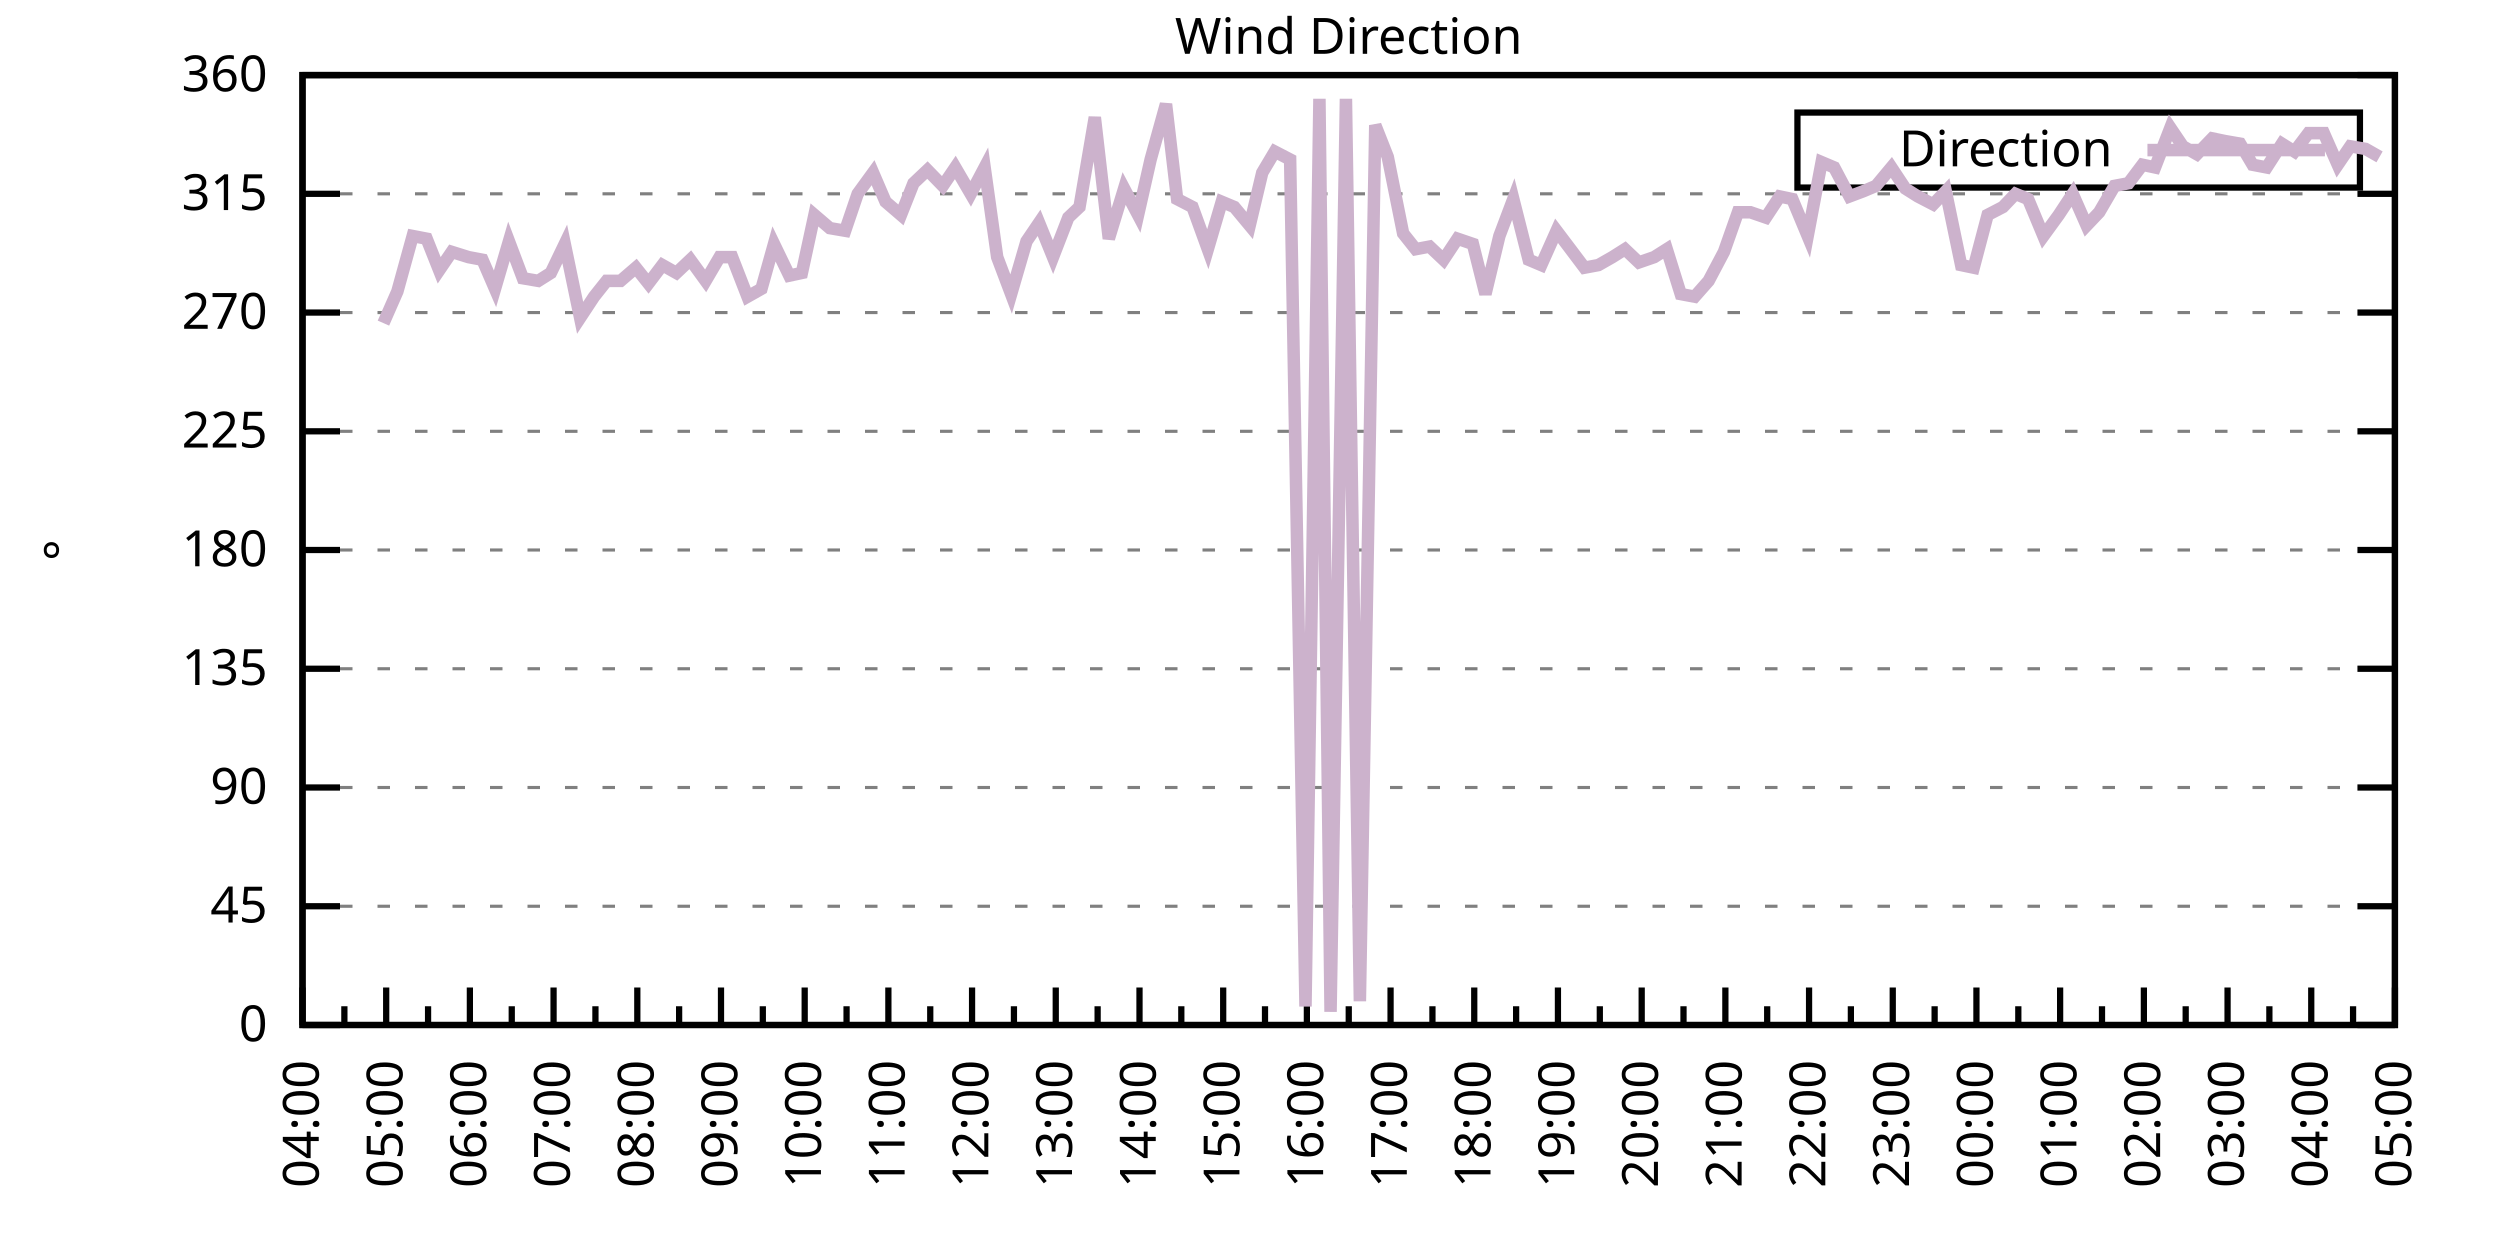
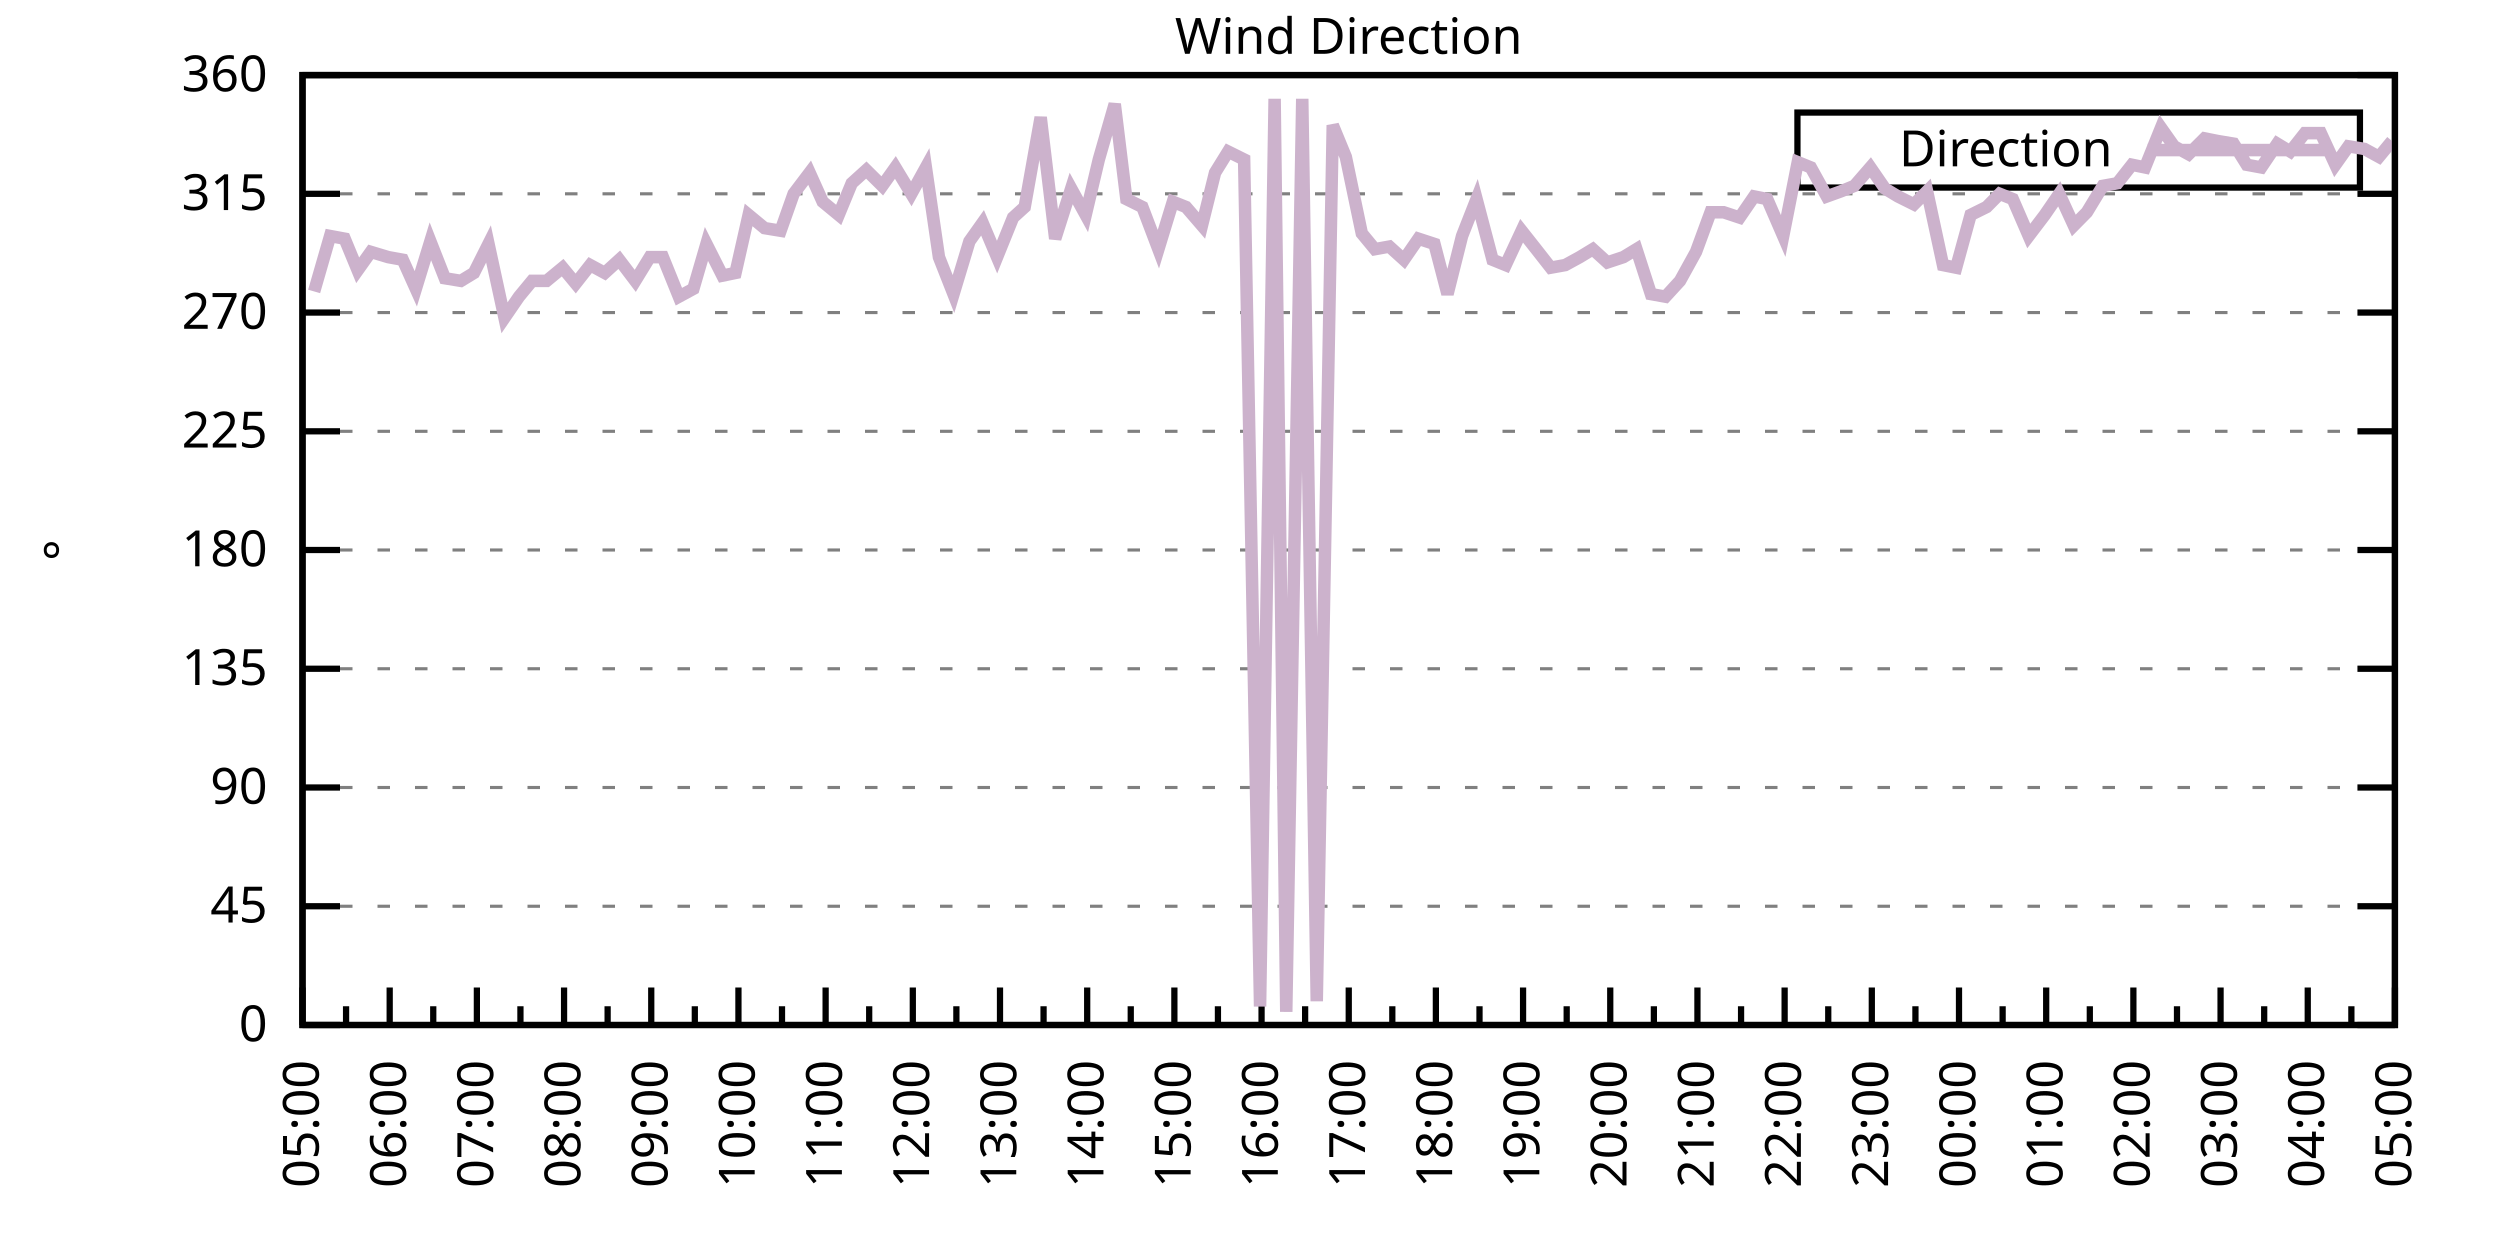
<svg xmlns="http://www.w3.org/2000/svg" xmlns:xlink="http://www.w3.org/1999/xlink" width="400" height="200" viewBox="0 0 400 200">
  <g id="gnuplot_canvas">
    <rect x="0" y="0" width="400" height="200" fill="none" />
    <defs>
      <circle id="gpDot" r="0.5" stroke-width="0.5" stroke="currentColor" />
      <path id="gpPt0" stroke-width="0.333" stroke="currentColor" d="M-1,0 h2 M0,-1 v2" />
      <path id="gpPt1" stroke-width="0.333" stroke="currentColor" d="M-1,-1 L1,1 M1,-1 L-1,1" />
      <path id="gpPt2" stroke-width="0.333" stroke="currentColor" d="M-1,0 L1,0 M0,-1 L0,1 M-1,-1 L1,1 M-1,1 L1,-1" />
      <rect id="gpPt3" stroke-width="0.333" stroke="currentColor" x="-1" y="-1" width="2" height="2" />
      <rect id="gpPt4" stroke-width="0.333" stroke="currentColor" fill="currentColor" x="-1" y="-1" width="2" height="2" />
      <circle id="gpPt5" stroke-width="0.333" stroke="currentColor" cx="0" cy="0" r="1" />
      <use xlink:href="#gpPt5" id="gpPt6" fill="currentColor" stroke="none" />
      <path id="gpPt7" stroke-width="0.333" stroke="currentColor" d="M0,-1.33 L-1.33,0.67 L1.33,0.67 z" />
      <use xlink:href="#gpPt7" id="gpPt8" fill="currentColor" stroke="none" />
      <use xlink:href="#gpPt7" id="gpPt9" stroke="currentColor" transform="rotate(180)" />
      <use xlink:href="#gpPt9" id="gpPt10" fill="currentColor" stroke="none" />
      <use xlink:href="#gpPt3" id="gpPt11" stroke="currentColor" transform="rotate(45)" />
      <use xlink:href="#gpPt11" id="gpPt12" fill="currentColor" stroke="none" />
      <path id="gpPt13" stroke-width="0.333" stroke="currentColor" d="M0,1.330 L1.265,0.411 L0.782,-1.067 L-0.782,-1.076 L-1.265,0.411 z" />
      <use xlink:href="#gpPt13" id="gpPt14" fill="currentColor" stroke="none" />
      <filter id="textbox" filterUnits="objectBoundingBox" x="0" y="0" height="1" width="1">
        <feFlood flood-color="white" flood-opacity="1" result="bgnd" />
        <feComposite in="SourceGraphic" in2="bgnd" operator="atop" />
      </filter>
      <filter id="greybox" filterUnits="objectBoundingBox" x="0" y="0" height="1" width="1">
        <feFlood flood-color="lightgrey" flood-opacity="1" result="grey" />
        <feComposite in="SourceGraphic" in2="grey" operator="atop" />
      </filter>
    </defs>
    <g fill="none" color="white" stroke="currentColor" stroke-width="1.00" stroke-linecap="butt" stroke-linejoin="miter">
</g>
    <g fill="none" color="black" stroke="currentColor" stroke-width="1.00" stroke-linecap="butt" stroke-linejoin="miter">
      <g stroke="none" shape-rendering="crispEdges">
        <polygon fill="rgb(255, 255, 255)" points="48.40,164.00 383.18,164.00 383.18,12.02 48.40,12.02 " />
      </g>
    </g>
    <g fill="none" color="black" stroke="currentColor" stroke-width="1.00" stroke-linecap="butt" stroke-linejoin="miter">
</g>
    <g fill="none" color="black" stroke="black" stroke-width="0.50" stroke-linecap="butt" stroke-linejoin="miter">
</g>
    <g fill="none" color="gray" stroke="currentColor" stroke-width="0.50" stroke-linecap="butt" stroke-linejoin="miter">
      <path stroke="gray" stroke-dasharray="2,4" class="gridline" d="M48.40,164.00 L383.19,164.00  " />
    </g>
    <g fill="none" color="gray" stroke="gray" stroke-width="1.00" stroke-linecap="butt" stroke-linejoin="miter">
</g>
    <g fill="none" color="black" stroke="currentColor" stroke-width="1.00" stroke-linecap="butt" stroke-linejoin="miter">
      <path stroke="black" d="M48.40,164.00 L54.40,164.00 M383.19,164.00 L377.19,164.00  " />
      <g transform="translate(42.80,166.60)" stroke="none" fill="black" font-family="Sans" font-size="8.00" text-anchor="end">
        <text>
          <tspan font-family="Sans"> 0</tspan>
        </text>
      </g>
    </g>
    <g fill="none" color="black" stroke="currentColor" stroke-width="1.00" stroke-linecap="butt" stroke-linejoin="miter">
</g>
    <g fill="none" color="black" stroke="black" stroke-width="0.50" stroke-linecap="butt" stroke-linejoin="miter">
</g>
    <g fill="none" color="gray" stroke="currentColor" stroke-width="0.50" stroke-linecap="butt" stroke-linejoin="miter">
      <path stroke="gray" stroke-dasharray="2,4" class="gridline" d="M48.40,145.00 L383.19,145.00  " />
    </g>
    <g fill="none" color="gray" stroke="gray" stroke-width="1.00" stroke-linecap="butt" stroke-linejoin="miter">
</g>
    <g fill="none" color="black" stroke="currentColor" stroke-width="1.00" stroke-linecap="butt" stroke-linejoin="miter">
      <path stroke="black" d="M48.40,145.00 L54.40,145.00 M383.19,145.00 L377.19,145.00  " />
      <g transform="translate(42.80,147.60)" stroke="none" fill="black" font-family="Sans" font-size="8.00" text-anchor="end">
        <text>
          <tspan font-family="Sans"> 45</tspan>
        </text>
      </g>
    </g>
    <g fill="none" color="black" stroke="currentColor" stroke-width="1.00" stroke-linecap="butt" stroke-linejoin="miter">
</g>
    <g fill="none" color="black" stroke="black" stroke-width="0.50" stroke-linecap="butt" stroke-linejoin="miter">
</g>
    <g fill="none" color="gray" stroke="currentColor" stroke-width="0.50" stroke-linecap="butt" stroke-linejoin="miter">
      <path stroke="gray" stroke-dasharray="2,4" class="gridline" d="M48.40,126.00 L383.19,126.00  " />
    </g>
    <g fill="none" color="gray" stroke="gray" stroke-width="1.00" stroke-linecap="butt" stroke-linejoin="miter">
</g>
    <g fill="none" color="black" stroke="currentColor" stroke-width="1.00" stroke-linecap="butt" stroke-linejoin="miter">
      <path stroke="black" d="M48.40,126.00 L54.40,126.00 M383.19,126.00 L377.19,126.00  " />
      <g transform="translate(42.80,128.60)" stroke="none" fill="black" font-family="Sans" font-size="8.00" text-anchor="end">
        <text>
          <tspan font-family="Sans"> 90</tspan>
        </text>
      </g>
    </g>
    <g fill="none" color="black" stroke="currentColor" stroke-width="1.00" stroke-linecap="butt" stroke-linejoin="miter">
</g>
    <g fill="none" color="black" stroke="black" stroke-width="0.50" stroke-linecap="butt" stroke-linejoin="miter">
</g>
    <g fill="none" color="gray" stroke="currentColor" stroke-width="0.50" stroke-linecap="butt" stroke-linejoin="miter">
      <path stroke="gray" stroke-dasharray="2,4" class="gridline" d="M48.40,107.00 L383.19,107.00  " />
    </g>
    <g fill="none" color="gray" stroke="gray" stroke-width="1.00" stroke-linecap="butt" stroke-linejoin="miter">
</g>
    <g fill="none" color="black" stroke="currentColor" stroke-width="1.00" stroke-linecap="butt" stroke-linejoin="miter">
      <path stroke="black" d="M48.40,107.00 L54.40,107.00 M383.19,107.00 L377.19,107.00  " />
      <g transform="translate(42.80,109.60)" stroke="none" fill="black" font-family="Sans" font-size="8.00" text-anchor="end">
        <text>
          <tspan font-family="Sans"> 135</tspan>
        </text>
      </g>
    </g>
    <g fill="none" color="black" stroke="currentColor" stroke-width="1.00" stroke-linecap="butt" stroke-linejoin="miter">
</g>
    <g fill="none" color="black" stroke="black" stroke-width="0.50" stroke-linecap="butt" stroke-linejoin="miter">
</g>
    <g fill="none" color="gray" stroke="currentColor" stroke-width="0.50" stroke-linecap="butt" stroke-linejoin="miter">
      <path stroke="gray" stroke-dasharray="2,4" class="gridline" d="M48.40,88.00 L383.19,88.00  " />
    </g>
    <g fill="none" color="gray" stroke="gray" stroke-width="1.00" stroke-linecap="butt" stroke-linejoin="miter">
</g>
    <g fill="none" color="black" stroke="currentColor" stroke-width="1.00" stroke-linecap="butt" stroke-linejoin="miter">
      <path stroke="black" d="M48.40,88.00 L54.40,88.00 M383.19,88.00 L377.19,88.00  " />
      <g transform="translate(42.80,90.60)" stroke="none" fill="black" font-family="Sans" font-size="8.00" text-anchor="end">
        <text>
          <tspan font-family="Sans"> 180</tspan>
        </text>
      </g>
    </g>
    <g fill="none" color="black" stroke="currentColor" stroke-width="1.00" stroke-linecap="butt" stroke-linejoin="miter">
</g>
    <g fill="none" color="black" stroke="black" stroke-width="0.50" stroke-linecap="butt" stroke-linejoin="miter">
</g>
    <g fill="none" color="gray" stroke="currentColor" stroke-width="0.50" stroke-linecap="butt" stroke-linejoin="miter">
      <path stroke="gray" stroke-dasharray="2,4" class="gridline" d="M48.40,69.01 L383.19,69.01  " />
    </g>
    <g fill="none" color="gray" stroke="gray" stroke-width="1.00" stroke-linecap="butt" stroke-linejoin="miter">
</g>
    <g fill="none" color="black" stroke="currentColor" stroke-width="1.00" stroke-linecap="butt" stroke-linejoin="miter">
      <path stroke="black" d="M48.40,69.01 L54.40,69.01 M383.19,69.01 L377.19,69.01  " />
      <g transform="translate(42.80,71.61)" stroke="none" fill="black" font-family="Sans" font-size="8.00" text-anchor="end">
        <text>
          <tspan font-family="Sans"> 225</tspan>
        </text>
      </g>
    </g>
    <g fill="none" color="black" stroke="currentColor" stroke-width="1.00" stroke-linecap="butt" stroke-linejoin="miter">
</g>
    <g fill="none" color="black" stroke="black" stroke-width="0.50" stroke-linecap="butt" stroke-linejoin="miter">
</g>
    <g fill="none" color="gray" stroke="currentColor" stroke-width="0.50" stroke-linecap="butt" stroke-linejoin="miter">
      <path stroke="gray" stroke-dasharray="2,4" class="gridline" d="M48.40,50.01 L383.19,50.01  " />
    </g>
    <g fill="none" color="gray" stroke="gray" stroke-width="1.00" stroke-linecap="butt" stroke-linejoin="miter">
</g>
    <g fill="none" color="black" stroke="currentColor" stroke-width="1.00" stroke-linecap="butt" stroke-linejoin="miter">
      <path stroke="black" d="M48.40,50.01 L54.40,50.01 M383.19,50.01 L377.19,50.01  " />
      <g transform="translate(42.80,52.61)" stroke="none" fill="black" font-family="Sans" font-size="8.00" text-anchor="end">
        <text>
          <tspan font-family="Sans"> 270</tspan>
        </text>
      </g>
    </g>
    <g fill="none" color="black" stroke="currentColor" stroke-width="1.00" stroke-linecap="butt" stroke-linejoin="miter">
</g>
    <g fill="none" color="black" stroke="black" stroke-width="0.50" stroke-linecap="butt" stroke-linejoin="miter">
</g>
    <g fill="none" color="gray" stroke="currentColor" stroke-width="0.50" stroke-linecap="butt" stroke-linejoin="miter">
      <path stroke="gray" stroke-dasharray="2,4" class="gridline" d="M48.40,31.01 L383.19,31.01  " />
    </g>
    <g fill="none" color="gray" stroke="gray" stroke-width="1.00" stroke-linecap="butt" stroke-linejoin="miter">
</g>
    <g fill="none" color="black" stroke="currentColor" stroke-width="1.00" stroke-linecap="butt" stroke-linejoin="miter">
      <path stroke="black" d="M48.40,31.01 L54.40,31.01 M383.19,31.01 L377.19,31.01  " />
      <g transform="translate(42.80,33.61)" stroke="none" fill="black" font-family="Sans" font-size="8.00" text-anchor="end">
        <text>
          <tspan font-family="Sans"> 315</tspan>
        </text>
      </g>
    </g>
    <g fill="none" color="black" stroke="currentColor" stroke-width="1.00" stroke-linecap="butt" stroke-linejoin="miter">
</g>
    <g fill="none" color="black" stroke="black" stroke-width="0.50" stroke-linecap="butt" stroke-linejoin="miter">
</g>
    <g fill="none" color="gray" stroke="currentColor" stroke-width="0.50" stroke-linecap="butt" stroke-linejoin="miter">
      <path stroke="gray" stroke-dasharray="2,4" class="gridline" d="M48.40,12.01 L383.19,12.01  " />
    </g>
    <g fill="none" color="gray" stroke="gray" stroke-width="1.00" stroke-linecap="butt" stroke-linejoin="miter">
</g>
    <g fill="none" color="black" stroke="currentColor" stroke-width="1.00" stroke-linecap="butt" stroke-linejoin="miter">
      <path stroke="black" d="M48.40,12.01 L54.40,12.01 M383.19,12.01 L377.19,12.01  " />
      <g transform="translate(42.80,14.61)" stroke="none" fill="black" font-family="Sans" font-size="8.00" text-anchor="end">
        <text>
          <tspan font-family="Sans"> 360</tspan>
        </text>
      </g>
    </g>
    <g fill="none" color="black" stroke="currentColor" stroke-width="1.00" stroke-linecap="butt" stroke-linejoin="miter">
      <path stroke="black" d="M48.40,164.00 L48.40,158.00  " />
      <g transform="translate(51.00,169.60) rotate(270)" stroke="none" fill="black" font-family="Sans" font-size="8.00" text-anchor="end">
        <text>
+           <tspan font-family="Sans">05:00</tspan>
+         </text>
+       </g>
+     </g>
+     <g fill="none" color="black" stroke="currentColor" stroke-width="1.00" stroke-linecap="butt" stroke-linejoin="miter">
+       <path stroke="black" d="M55.37,164.00 L55.37,161.00 M62.35,164.00 L62.35,158.00  " />
+       <g transform="translate(64.95,169.60) rotate(270)" stroke="none" fill="black" font-family="Sans" font-size="8.00" text-anchor="end">
+         <text>
+           <tspan font-family="Sans">06:00</tspan>
+         </text>
+       </g>
+     </g>
+     <g fill="none" color="black" stroke="currentColor" stroke-width="1.00" stroke-linecap="butt" stroke-linejoin="miter">
+       <path stroke="black" d="M69.32,164.00 L69.32,161.00 M76.30,164.00 L76.30,158.00  " />
+       <g transform="translate(78.90,169.60) rotate(270)" stroke="none" fill="black" font-family="Sans" font-size="8.00" text-anchor="end">
+         <text>
+           <tspan font-family="Sans">07:00</tspan>
+         </text>
+       </g>
+     </g>
+     <g fill="none" color="black" stroke="currentColor" stroke-width="1.00" stroke-linecap="butt" stroke-linejoin="miter">
+       <path stroke="black" d="M83.27,164.00 L83.27,161.00 M90.25,164.00 L90.25,158.00  " />
+       <g transform="translate(92.85,169.60) rotate(270)" stroke="none" fill="black" font-family="Sans" font-size="8.00" text-anchor="end">
+         <text>
+           <tspan font-family="Sans">08:00</tspan>
+         </text>
+       </g>
+     </g>
+     <g fill="none" color="black" stroke="currentColor" stroke-width="1.00" stroke-linecap="butt" stroke-linejoin="miter">
+       <path stroke="black" d="M97.22,164.00 L97.22,161.00 M104.20,164.00 L104.20,158.00  " />
+       <g transform="translate(106.80,169.60) rotate(270)" stroke="none" fill="black" font-family="Sans" font-size="8.00" text-anchor="end">
+         <text>
+           <tspan font-family="Sans">09:00</tspan>
+         </text>
+       </g>
+     </g>
+     <g fill="none" color="black" stroke="currentColor" stroke-width="1.00" stroke-linecap="butt" stroke-linejoin="miter">
+       <path stroke="black" d="M111.17,164.00 L111.17,161.00 M118.15,164.00 L118.15,158.00  " />
+       <g transform="translate(120.75,169.60) rotate(270)" stroke="none" fill="black" font-family="Sans" font-size="8.00" text-anchor="end">
+         <text>
+           <tspan font-family="Sans">10:00</tspan>
+         </text>
+       </g>
+     </g>
+     <g fill="none" color="black" stroke="currentColor" stroke-width="1.00" stroke-linecap="butt" stroke-linejoin="miter">
+       <path stroke="black" d="M125.12,164.00 L125.12,161.00 M132.10,164.00 L132.10,158.00  " />
+       <g transform="translate(134.70,169.60) rotate(270)" stroke="none" fill="black" font-family="Sans" font-size="8.00" text-anchor="end">
+         <text>
+           <tspan font-family="Sans">11:00</tspan>
+         </text>
+       </g>
+     </g>
+     <g fill="none" color="black" stroke="currentColor" stroke-width="1.00" stroke-linecap="butt" stroke-linejoin="miter">
+       <path stroke="black" d="M139.07,164.00 L139.07,161.00 M146.05,164.00 L146.05,158.00  " />
+       <g transform="translate(148.65,169.60) rotate(270)" stroke="none" fill="black" font-family="Sans" font-size="8.00" text-anchor="end">
+         <text>
+           <tspan font-family="Sans">12:00</tspan>
+         </text>
+       </g>
+     </g>
+     <g fill="none" color="black" stroke="currentColor" stroke-width="1.00" stroke-linecap="butt" stroke-linejoin="miter">
+       <path stroke="black" d="M153.02,164.00 L153.02,161.00 M160.00,164.00 L160.00,158.00  " />
+       <g transform="translate(162.60,169.60) rotate(270)" stroke="none" fill="black" font-family="Sans" font-size="8.00" text-anchor="end">
+         <text>
+           <tspan font-family="Sans">13:00</tspan>
+         </text>
+       </g>
+     </g>
+     <g fill="none" color="black" stroke="currentColor" stroke-width="1.00" stroke-linecap="butt" stroke-linejoin="miter">
+       <path stroke="black" d="M166.97,164.00 L166.97,161.00 M173.95,164.00 L173.95,158.00  " />
+       <g transform="translate(176.55,169.60) rotate(270)" stroke="none" fill="black" font-family="Sans" font-size="8.00" text-anchor="end">
+         <text>
+           <tspan font-family="Sans">14:00</tspan>
+         </text>
+       </g>
+     </g>
+     <g fill="none" color="black" stroke="currentColor" stroke-width="1.00" stroke-linecap="butt" stroke-linejoin="miter">
+       <path stroke="black" d="M180.92,164.00 L180.92,161.00 M187.90,164.00 L187.90,158.00  " />
+       <g transform="translate(190.50,169.60) rotate(270)" stroke="none" fill="black" font-family="Sans" font-size="8.00" text-anchor="end">
+         <text>
+           <tspan font-family="Sans">15:00</tspan>
+         </text>
+       </g>
+     </g>
+     <g fill="none" color="black" stroke="currentColor" stroke-width="1.00" stroke-linecap="butt" stroke-linejoin="miter">
+       <path stroke="black" d="M194.87,164.00 L194.87,161.00 M201.85,164.00 L201.85,158.00  " />
+       <g transform="translate(204.45,169.60) rotate(270)" stroke="none" fill="black" font-family="Sans" font-size="8.00" text-anchor="end">
+         <text>
+           <tspan font-family="Sans">16:00</tspan>
+         </text>
+       </g>
+     </g>
+     <g fill="none" color="black" stroke="currentColor" stroke-width="1.00" stroke-linecap="butt" stroke-linejoin="miter">
+       <path stroke="black" d="M208.82,164.00 L208.82,161.00 M215.80,164.00 L215.80,158.00  " />
+       <g transform="translate(218.40,169.60) rotate(270)" stroke="none" fill="black" font-family="Sans" font-size="8.00" text-anchor="end">
+         <text>
+           <tspan font-family="Sans">17:00</tspan>
+         </text>
+       </g>
+     </g>
+     <g fill="none" color="black" stroke="currentColor" stroke-width="1.00" stroke-linecap="butt" stroke-linejoin="miter">
+       <path stroke="black" d="M222.77,164.00 L222.77,161.00 M229.74,164.00 L229.74,158.00  " />
+       <g transform="translate(232.34,169.60) rotate(270)" stroke="none" fill="black" font-family="Sans" font-size="8.00" text-anchor="end">
+         <text>
+           <tspan font-family="Sans">18:00</tspan>
+         </text>
+       </g>
+     </g>
+     <g fill="none" color="black" stroke="currentColor" stroke-width="1.00" stroke-linecap="butt" stroke-linejoin="miter">
+       <path stroke="black" d="M236.72,164.00 L236.72,161.00 M243.69,164.00 L243.69,158.00  " />
+       <g transform="translate(246.29,169.60) rotate(270)" stroke="none" fill="black" font-family="Sans" font-size="8.00" text-anchor="end">
+         <text>
+           <tspan font-family="Sans">19:00</tspan>
+         </text>
+       </g>
+     </g>
+     <g fill="none" color="black" stroke="currentColor" stroke-width="1.00" stroke-linecap="butt" stroke-linejoin="miter">
+       <path stroke="black" d="M250.67,164.00 L250.67,161.00 M257.64,164.00 L257.64,158.00  " />
+       <g transform="translate(260.24,169.60) rotate(270)" stroke="none" fill="black" font-family="Sans" font-size="8.00" text-anchor="end">
+         <text>
+           <tspan font-family="Sans">20:00</tspan>
+         </text>
+       </g>
+     </g>
+     <g fill="none" color="black" stroke="currentColor" stroke-width="1.00" stroke-linecap="butt" stroke-linejoin="miter">
+       <path stroke="black" d="M264.62,164.00 L264.62,161.00 M271.59,164.00 L271.59,158.00  " />
+       <g transform="translate(274.19,169.60) rotate(270)" stroke="none" fill="black" font-family="Sans" font-size="8.00" text-anchor="end">
+         <text>
+           <tspan font-family="Sans">21:00</tspan>
+         </text>
+       </g>
+     </g>
+     <g fill="none" color="black" stroke="currentColor" stroke-width="1.00" stroke-linecap="butt" stroke-linejoin="miter">
+       <path stroke="black" d="M278.57,164.00 L278.57,161.00 M285.54,164.00 L285.54,158.00  " />
+       <g transform="translate(288.14,169.60) rotate(270)" stroke="none" fill="black" font-family="Sans" font-size="8.00" text-anchor="end">
+         <text>
+           <tspan font-family="Sans">22:00</tspan>
+         </text>
+       </g>
+     </g>
+     <g fill="none" color="black" stroke="currentColor" stroke-width="1.00" stroke-linecap="butt" stroke-linejoin="miter">
+       <path stroke="black" d="M292.52,164.00 L292.52,161.00 M299.49,164.00 L299.49,158.00  " />
+       <g transform="translate(302.09,169.60) rotate(270)" stroke="none" fill="black" font-family="Sans" font-size="8.00" text-anchor="end">
+         <text>
+           <tspan font-family="Sans">23:00</tspan>
+         </text>
+       </g>
+     </g>
+     <g fill="none" color="black" stroke="currentColor" stroke-width="1.00" stroke-linecap="butt" stroke-linejoin="miter">
+       <path stroke="black" d="M306.47,164.00 L306.47,161.00 M313.44,164.00 L313.44,158.00  " />
+       <g transform="translate(316.04,169.60) rotate(270)" stroke="none" fill="black" font-family="Sans" font-size="8.00" text-anchor="end">
+         <text>
+           <tspan font-family="Sans">00:00</tspan>
+         </text>
+       </g>
+     </g>
+     <g fill="none" color="black" stroke="currentColor" stroke-width="1.00" stroke-linecap="butt" stroke-linejoin="miter">
+       <path stroke="black" d="M320.42,164.00 L320.42,161.00 M327.39,164.00 L327.39,158.00  " />
+       <g transform="translate(329.99,169.60) rotate(270)" stroke="none" fill="black" font-family="Sans" font-size="8.00" text-anchor="end">
+         <text>
+           <tspan font-family="Sans">01:00</tspan>
+         </text>
+       </g>
+     </g>
+     <g fill="none" color="black" stroke="currentColor" stroke-width="1.00" stroke-linecap="butt" stroke-linejoin="miter">
+       <path stroke="black" d="M334.37,164.00 L334.37,161.00 M341.34,164.00 L341.34,158.00  " />
+       <g transform="translate(343.94,169.60) rotate(270)" stroke="none" fill="black" font-family="Sans" font-size="8.00" text-anchor="end">
+         <text>
+           <tspan font-family="Sans">02:00</tspan>
+         </text>
+       </g>
+     </g>
+     <g fill="none" color="black" stroke="currentColor" stroke-width="1.00" stroke-linecap="butt" stroke-linejoin="miter">
+       <path stroke="black" d="M348.32,164.00 L348.32,161.00 M355.29,164.00 L355.29,158.00  " />
+       <g transform="translate(357.89,169.60) rotate(270)" stroke="none" fill="black" font-family="Sans" font-size="8.00" text-anchor="end">
+         <text>
+           <tspan font-family="Sans">03:00</tspan>
+         </text>
+       </g>
+     </g>
+     <g fill="none" color="black" stroke="currentColor" stroke-width="1.00" stroke-linecap="butt" stroke-linejoin="miter">
+       <path stroke="black" d="M362.27,164.00 L362.27,161.00 M369.24,164.00 L369.24,158.00  " />
+       <g transform="translate(371.84,169.60) rotate(270)" stroke="none" fill="black" font-family="Sans" font-size="8.00" text-anchor="end">
+         <text>
          <tspan font-family="Sans">04:00</tspan>
        </text>
      </g>
    </g>
    <g fill="none" color="black" stroke="currentColor" stroke-width="1.00" stroke-linecap="butt" stroke-linejoin="miter">
-       <path stroke="black" d="M55.10,164.00 L55.10,161.00 M61.79,164.00 L61.79,158.00  " />
-       <g transform="translate(64.39,169.60) rotate(270)" stroke="none" fill="black" font-family="Sans" font-size="8.00" text-anchor="end">
-         <text>
-           <tspan font-family="Sans">05:00</tspan>
-         </text>
-       </g>
-     </g>
-     <g fill="none" color="black" stroke="currentColor" stroke-width="1.00" stroke-linecap="butt" stroke-linejoin="miter">
-       <path stroke="black" d="M68.49,164.00 L68.49,161.00 M75.18,164.00 L75.18,158.00  " />
-       <g transform="translate(77.78,169.60) rotate(270)" stroke="none" fill="black" font-family="Sans" font-size="8.00" text-anchor="end">
-         <text>
-           <tspan font-family="Sans">06:00</tspan>
-         </text>
-       </g>
-     </g>
-     <g fill="none" color="black" stroke="currentColor" stroke-width="1.00" stroke-linecap="butt" stroke-linejoin="miter">
-       <path stroke="black" d="M81.88,164.00 L81.88,161.00 M88.57,164.00 L88.57,158.00  " />
-       <g transform="translate(91.17,169.60) rotate(270)" stroke="none" fill="black" font-family="Sans" font-size="8.00" text-anchor="end">
-         <text>
-           <tspan font-family="Sans">07:00</tspan>
-         </text>
-       </g>
-     </g>
-     <g fill="none" color="black" stroke="currentColor" stroke-width="1.00" stroke-linecap="butt" stroke-linejoin="miter">
-       <path stroke="black" d="M95.27,164.00 L95.27,161.00 M101.97,164.00 L101.97,158.00  " />
-       <g transform="translate(104.57,169.60) rotate(270)" stroke="none" fill="black" font-family="Sans" font-size="8.00" text-anchor="end">
-         <text>
-           <tspan font-family="Sans">08:00</tspan>
-         </text>
-       </g>
-     </g>
-     <g fill="none" color="black" stroke="currentColor" stroke-width="1.00" stroke-linecap="butt" stroke-linejoin="miter">
-       <path stroke="black" d="M108.66,164.00 L108.66,161.00 M115.36,164.00 L115.36,158.00  " />
-       <g transform="translate(117.96,169.60) rotate(270)" stroke="none" fill="black" font-family="Sans" font-size="8.00" text-anchor="end">
-         <text>
-           <tspan font-family="Sans">09:00</tspan>
-         </text>
-       </g>
-     </g>
-     <g fill="none" color="black" stroke="currentColor" stroke-width="1.00" stroke-linecap="butt" stroke-linejoin="miter">
-       <path stroke="black" d="M122.05,164.00 L122.05,161.00 M128.75,164.00 L128.75,158.00  " />
-       <g transform="translate(131.35,169.60) rotate(270)" stroke="none" fill="black" font-family="Sans" font-size="8.00" text-anchor="end">
-         <text>
-           <tspan font-family="Sans">10:00</tspan>
-         </text>
-       </g>
-     </g>
-     <g fill="none" color="black" stroke="currentColor" stroke-width="1.00" stroke-linecap="butt" stroke-linejoin="miter">
-       <path stroke="black" d="M135.45,164.00 L135.45,161.00 M142.14,164.00 L142.14,158.00  " />
-       <g transform="translate(144.74,169.60) rotate(270)" stroke="none" fill="black" font-family="Sans" font-size="8.00" text-anchor="end">
-         <text>
-           <tspan font-family="Sans">11:00</tspan>
-         </text>
-       </g>
-     </g>
-     <g fill="none" color="black" stroke="currentColor" stroke-width="1.00" stroke-linecap="butt" stroke-linejoin="miter">
-       <path stroke="black" d="M148.84,164.00 L148.84,161.00 M155.53,164.00 L155.53,158.00  " />
-       <g transform="translate(158.13,169.60) rotate(270)" stroke="none" fill="black" font-family="Sans" font-size="8.00" text-anchor="end">
-         <text>
-           <tspan font-family="Sans">12:00</tspan>
-         </text>
-       </g>
-     </g>
-     <g fill="none" color="black" stroke="currentColor" stroke-width="1.00" stroke-linecap="butt" stroke-linejoin="miter">
-       <path stroke="black" d="M162.23,164.00 L162.23,161.00 M168.92,164.00 L168.92,158.00  " />
-       <g transform="translate(171.52,169.60) rotate(270)" stroke="none" fill="black" font-family="Sans" font-size="8.00" text-anchor="end">
-         <text>
-           <tspan font-family="Sans">13:00</tspan>
-         </text>
-       </g>
-     </g>
-     <g fill="none" color="black" stroke="currentColor" stroke-width="1.00" stroke-linecap="butt" stroke-linejoin="miter">
-       <path stroke="black" d="M175.62,164.00 L175.62,161.00 M182.32,164.00 L182.32,158.00  " />
-       <g transform="translate(184.92,169.60) rotate(270)" stroke="none" fill="black" font-family="Sans" font-size="8.00" text-anchor="end">
-         <text>
-           <tspan font-family="Sans">14:00</tspan>
-         </text>
-       </g>
-     </g>
-     <g fill="none" color="black" stroke="currentColor" stroke-width="1.00" stroke-linecap="butt" stroke-linejoin="miter">
-       <path stroke="black" d="M189.01,164.00 L189.01,161.00 M195.71,164.00 L195.71,158.00  " />
-       <g transform="translate(198.31,169.60) rotate(270)" stroke="none" fill="black" font-family="Sans" font-size="8.00" text-anchor="end">
-         <text>
-           <tspan font-family="Sans">15:00</tspan>
-         </text>
-       </g>
-     </g>
-     <g fill="none" color="black" stroke="currentColor" stroke-width="1.00" stroke-linecap="butt" stroke-linejoin="miter">
-       <path stroke="black" d="M202.40,164.00 L202.40,161.00 M209.10,164.00 L209.10,158.00  " />
-       <g transform="translate(211.70,169.60) rotate(270)" stroke="none" fill="black" font-family="Sans" font-size="8.00" text-anchor="end">
-         <text>
-           <tspan font-family="Sans">16:00</tspan>
-         </text>
-       </g>
-     </g>
-     <g fill="none" color="black" stroke="currentColor" stroke-width="1.00" stroke-linecap="butt" stroke-linejoin="miter">
-       <path stroke="black" d="M215.80,164.00 L215.80,161.00 M222.49,164.00 L222.49,158.00  " />
-       <g transform="translate(225.09,169.60) rotate(270)" stroke="none" fill="black" font-family="Sans" font-size="8.00" text-anchor="end">
-         <text>
-           <tspan font-family="Sans">17:00</tspan>
-         </text>
-       </g>
-     </g>
-     <g fill="none" color="black" stroke="currentColor" stroke-width="1.00" stroke-linecap="butt" stroke-linejoin="miter">
-       <path stroke="black" d="M229.19,164.00 L229.19,161.00 M235.88,164.00 L235.88,158.00  " />
-       <g transform="translate(238.48,169.60) rotate(270)" stroke="none" fill="black" font-family="Sans" font-size="8.00" text-anchor="end">
-         <text>
-           <tspan font-family="Sans">18:00</tspan>
-         </text>
-       </g>
-     </g>
-     <g fill="none" color="black" stroke="currentColor" stroke-width="1.00" stroke-linecap="butt" stroke-linejoin="miter">
-       <path stroke="black" d="M242.58,164.00 L242.58,161.00 M249.27,164.00 L249.27,158.00  " />
-       <g transform="translate(251.87,169.60) rotate(270)" stroke="none" fill="black" font-family="Sans" font-size="8.00" text-anchor="end">
-         <text>
-           <tspan font-family="Sans">19:00</tspan>
-         </text>
-       </g>
-     </g>
-     <g fill="none" color="black" stroke="currentColor" stroke-width="1.00" stroke-linecap="butt" stroke-linejoin="miter">
-       <path stroke="black" d="M255.97,164.00 L255.97,161.00 M262.67,164.00 L262.67,158.00  " />
-       <g transform="translate(265.27,169.60) rotate(270)" stroke="none" fill="black" font-family="Sans" font-size="8.00" text-anchor="end">
-         <text>
-           <tspan font-family="Sans">20:00</tspan>
-         </text>
-       </g>
-     </g>
-     <g fill="none" color="black" stroke="currentColor" stroke-width="1.00" stroke-linecap="butt" stroke-linejoin="miter">
-       <path stroke="black" d="M269.36,164.00 L269.36,161.00 M276.06,164.00 L276.06,158.00  " />
-       <g transform="translate(278.66,169.60) rotate(270)" stroke="none" fill="black" font-family="Sans" font-size="8.00" text-anchor="end">
-         <text>
-           <tspan font-family="Sans">21:00</tspan>
-         </text>
-       </g>
-     </g>
-     <g fill="none" color="black" stroke="currentColor" stroke-width="1.00" stroke-linecap="butt" stroke-linejoin="miter">
-       <path stroke="black" d="M282.75,164.00 L282.75,161.00 M289.45,164.00 L289.45,158.00  " />
-       <g transform="translate(292.05,169.60) rotate(270)" stroke="none" fill="black" font-family="Sans" font-size="8.00" text-anchor="end">
-         <text>
-           <tspan font-family="Sans">22:00</tspan>
-         </text>
-       </g>
-     </g>
-     <g fill="none" color="black" stroke="currentColor" stroke-width="1.00" stroke-linecap="butt" stroke-linejoin="miter">
-       <path stroke="black" d="M296.14,164.00 L296.14,161.00 M302.84,164.00 L302.84,158.00  " />
-       <g transform="translate(305.44,169.60) rotate(270)" stroke="none" fill="black" font-family="Sans" font-size="8.00" text-anchor="end">
-         <text>
-           <tspan font-family="Sans">23:00</tspan>
-         </text>
-       </g>
-     </g>
-     <g fill="none" color="black" stroke="currentColor" stroke-width="1.00" stroke-linecap="butt" stroke-linejoin="miter">
-       <path stroke="black" d="M309.54,164.00 L309.54,161.00 M316.23,164.00 L316.23,158.00  " />
-       <g transform="translate(318.83,169.60) rotate(270)" stroke="none" fill="black" font-family="Sans" font-size="8.00" text-anchor="end">
-         <text>
-           <tspan font-family="Sans">00:00</tspan>
-         </text>
-       </g>
-     </g>
-     <g fill="none" color="black" stroke="currentColor" stroke-width="1.00" stroke-linecap="butt" stroke-linejoin="miter">
-       <path stroke="black" d="M322.93,164.00 L322.93,161.00 M329.62,164.00 L329.62,158.00  " />
-       <g transform="translate(332.22,169.60) rotate(270)" stroke="none" fill="black" font-family="Sans" font-size="8.00" text-anchor="end">
-         <text>
-           <tspan font-family="Sans">01:00</tspan>
-         </text>
-       </g>
-     </g>
-     <g fill="none" color="black" stroke="currentColor" stroke-width="1.00" stroke-linecap="butt" stroke-linejoin="miter">
-       <path stroke="black" d="M336.32,164.00 L336.32,161.00 M343.02,164.00 L343.02,158.00  " />
-       <g transform="translate(345.62,169.60) rotate(270)" stroke="none" fill="black" font-family="Sans" font-size="8.00" text-anchor="end">
-         <text>
-           <tspan font-family="Sans">02:00</tspan>
-         </text>
-       </g>
-     </g>
-     <g fill="none" color="black" stroke="currentColor" stroke-width="1.00" stroke-linecap="butt" stroke-linejoin="miter">
-       <path stroke="black" d="M349.71,164.00 L349.71,161.00 M356.41,164.00 L356.41,158.00  " />
-       <g transform="translate(359.01,169.60) rotate(270)" stroke="none" fill="black" font-family="Sans" font-size="8.00" text-anchor="end">
-         <text>
-           <tspan font-family="Sans">03:00</tspan>
-         </text>
-       </g>
-     </g>
-     <g fill="none" color="black" stroke="currentColor" stroke-width="1.00" stroke-linecap="butt" stroke-linejoin="miter">
-       <path stroke="black" d="M363.10,164.00 L363.10,161.00 M369.80,164.00 L369.80,158.00  " />
-       <g transform="translate(372.40,169.60) rotate(270)" stroke="none" fill="black" font-family="Sans" font-size="8.00" text-anchor="end">
-         <text>
-           <tspan font-family="Sans">04:00</tspan>
-         </text>
-       </g>
-     </g>
-     <g fill="none" color="black" stroke="currentColor" stroke-width="1.00" stroke-linecap="butt" stroke-linejoin="miter">
-       <path stroke="black" d="M376.49,164.00 L376.49,161.00 M383.19,164.00 L383.19,158.00  " />
+       <path stroke="black" d="M376.22,164.00 L376.22,161.00 M383.19,164.00 L383.19,158.00  " />
      <g transform="translate(385.79,169.60) rotate(270)" stroke="none" fill="black" font-family="Sans" font-size="8.00" text-anchor="end">
        <text>
          <tspan font-family="Sans">05:00</tspan>
        </text>
      </g>
    </g>
    <g fill="none" color="black" stroke="currentColor" stroke-width="1.00" stroke-linecap="butt" stroke-linejoin="miter">
</g>
    <g fill="none" color="black" stroke="currentColor" stroke-width="1.00" stroke-linecap="butt" stroke-linejoin="miter">
      <path stroke="black" d="M48.40,12.01 L48.40,164.00 L383.19,164.00 L383.19,12.01 L48.40,12.01 Z  " />
    </g>
    <g fill="none" color="black" stroke="currentColor" stroke-width="1.00" stroke-linecap="butt" stroke-linejoin="miter">
      <g transform="translate(12.80,88.01) rotate(270)" stroke="none" fill="black" font-family="Sans" font-size="8.00" text-anchor="middle">
        <text>
          <tspan font-family="Sans">°</tspan>
        </text>
      </g>
    </g>
    <g fill="none" color="black" stroke="currentColor" stroke-width="1.00" stroke-linecap="butt" stroke-linejoin="miter">
</g>
    <g fill="none" color="black" stroke="currentColor" stroke-width="1.00" stroke-linecap="butt" stroke-linejoin="miter">
      <path stroke="black" d="M287.59,30.01 L287.59,18.01 L377.59,18.01 L377.59,30.01 L287.59,30.01 Z  " />
    </g>
    <g id="Wind_direction_plot_1">
      <g fill="none" color="white" stroke="black" stroke-width="2.00" stroke-linecap="butt" stroke-linejoin="miter">
</g>
      <g fill="none" color="black" stroke="currentColor" stroke-width="2.00" stroke-linecap="butt" stroke-linejoin="miter">
        <g transform="translate(337.99,26.61)" stroke="none" fill="black" font-family="Sans" font-size="8.00" text-anchor="end">
          <text>
            <tspan font-family="Sans">Direction</tspan>
          </text>
        </g>
      </g>
      <g fill="none" color="black" stroke="currentColor" stroke-width="2.00" stroke-linecap="butt" stroke-linejoin="miter">
-         <path stroke="rgb(204, 178, 204)" d="M343.59,24.01 L371.99,24.01 M61.35,51.70 L63.58,46.63 L66.03,37.76 L68.26,38.19 L70.27,43.25 L72.28,40.30   L74.96,41.14 L77.19,41.56 L79.20,46.21 L81.43,38.61 L83.66,44.52 L86.12,44.94 L88.13,43.67 L90.36,39.03   L92.82,50.85 L95.05,47.47 L97.06,44.94 L99.29,44.94 L101.74,42.83 L103.75,45.36 L105.98,42.41 L108.22,43.67   L110.45,41.56 L112.90,44.94 L115.13,41.14 L117.14,41.14 L119.60,47.47 L121.83,46.21 L123.84,39.03 L126.29,44.10   L128.30,43.67 L130.31,34.39 L132.77,36.50 L135.22,36.92 L137.23,31.01 L139.69,27.63 L141.69,32.28 L144.15,34.39   L146.16,29.32 L148.39,27.21 L150.85,29.74 L152.85,26.79 L155.31,31.01 L157.54,26.79 L159.55,41.14 L161.78,47.05   L164.24,38.61 L166.25,35.65 L168.48,41.14 L170.93,34.81 L172.72,33.12 L175.17,18.77 L177.41,38.19 L179.86,30.16   L182.09,34.39 L184.10,25.52 L186.56,16.65 L188.34,31.85 L190.80,33.12 L193.25,39.87 L195.48,32.28 L197.49,33.12   L199.95,36.08 L201.96,27.63 L203.97,24.25 L206.42,25.52 L208.88,161.04 L211.11,15.81 L212.89,161.89 L215.35,15.81   L217.58,160.20 L220.04,20.03 L222.04,25.10 L224.50,37.34 L226.51,39.87 L228.74,39.45 L230.97,41.56 L233.20,38.19   L235.66,39.03 L237.67,47.05 L239.90,37.76 L242.13,31.85 L244.59,41.56 L246.60,42.41 L249.05,36.92 L251.28,39.87   L253.51,42.83 L255.75,42.41 L257.98,41.14 L259.99,39.87 L262.22,41.99 L264.67,41.14 L266.68,39.87 L268.92,47.05   L271.15,47.47 L273.38,44.94 L275.83,40.30 L278.07,33.96 L280.07,33.96 L282.53,34.81 L284.76,31.43 L286.77,31.85   L289.23,37.76 L291.46,25.94 L293.47,26.79 L295.92,31.43 L298.15,30.59 L300.16,29.74 L302.62,26.79 L304.85,30.16   L306.86,31.43 L309.31,32.70 L311.32,30.59 L313.78,42.41 L315.79,42.83 L318.02,34.39 L320.47,33.12 L322.48,31.01   L324.49,31.85 L326.95,37.76 L329.40,34.39 L331.63,31.01 L333.86,36.08 L335.87,33.96 L338.33,29.74 L340.56,29.32   L342.79,26.36 L344.80,26.79 L347.26,20.45 L349.26,23.41 L351.50,24.68 L353.95,22.14 L355.96,22.56 L358.42,22.99   L360.42,26.36 L362.66,26.79 L365.11,22.99 L367.12,24.25 L369.35,21.30 L371.81,21.30 L374.04,26.36 L376.05,23.41   L378.50,23.83 L380.73,25.10  " />
+         <path stroke="rgb(204, 178, 204)" d="M343.59,24.01 L371.99,24.01 M50.26,46.63 L52.82,37.76 L55.14,38.19 L57.23,43.25 L59.33,40.30 L62.12,41.14   L64.44,41.56 L66.53,46.21 L68.86,38.61 L71.18,44.52 L73.74,44.94 L75.83,43.67 L78.16,39.03 L80.72,50.85   L83.04,47.47 L85.13,44.94 L87.46,44.94 L90.02,42.83 L92.11,45.36 L94.43,42.41 L96.76,43.67 L99.08,41.56   L101.64,44.94 L103.97,41.14 L106.06,41.14 L108.62,47.47 L110.94,46.21 L113.03,39.03 L115.59,44.10 L117.68,43.67   L119.78,34.39 L122.33,36.50 L124.89,36.92 L126.98,31.01 L129.54,27.63 L131.63,32.28 L134.19,34.39 L136.28,29.32   L138.61,27.21 L141.16,29.74 L143.26,26.79 L145.81,31.01 L148.14,26.79 L150.23,41.14 L152.56,47.05 L155.11,38.61   L157.21,35.65 L159.53,41.14 L162.09,34.81 L163.95,33.12 L166.51,18.77 L168.83,38.19 L171.39,30.16 L173.71,34.39   L175.81,25.52 L178.36,16.65 L180.22,31.85 L182.78,33.12 L185.34,39.87 L187.66,32.28 L189.76,33.12 L192.31,36.08   L194.41,27.63 L196.50,24.25 L199.06,25.52 L201.61,161.04 L203.94,15.81 L205.80,161.89 L208.36,15.81 L210.68,160.20   L213.24,20.03 L215.33,25.10 L217.89,37.34 L219.98,39.87 L222.30,39.45 L224.63,41.56 L226.95,38.19 L229.51,39.03   L231.60,47.05 L233.93,37.76 L236.25,31.85 L238.81,41.56 L240.90,42.41 L243.46,36.92 L245.79,39.87 L248.11,42.83   L250.44,42.41 L252.76,41.14 L254.85,39.87 L257.18,41.99 L259.74,41.14 L261.83,39.87 L264.15,47.05 L266.48,47.47   L268.80,44.94 L271.36,40.30 L273.69,33.96 L275.78,33.96 L278.34,34.81 L280.66,31.43 L282.75,31.85 L285.31,37.76   L287.64,25.94 L289.73,26.79 L292.29,31.43 L294.61,30.59 L296.70,29.74 L299.26,26.79 L301.58,30.16 L303.68,31.43   L306.23,32.70 L308.33,30.59 L310.88,42.41 L312.98,42.83 L315.30,34.39 L317.86,33.12 L319.95,31.01 L322.04,31.85   L324.60,37.76 L327.16,34.39 L329.48,31.01 L331.81,36.08 L333.90,33.96 L336.46,29.74 L338.78,29.32 L341.11,26.36   L343.20,26.79 L345.76,20.45 L347.85,23.41 L350.18,24.68 L352.73,22.14 L354.83,22.56 L357.38,22.99 L359.48,26.36   L361.80,26.79 L364.36,22.99 L366.45,24.25 L368.78,21.30 L371.33,21.30 L373.66,26.36 L375.75,23.41 L378.31,23.83   L380.63,25.10 L382.73,22.56  " />
      </g>
    </g>
    <g fill="none" color="black" stroke="currentColor" stroke-width="2.00" stroke-linecap="butt" stroke-linejoin="miter">
</g>
    <g fill="none" color="black" stroke="black" stroke-width="1.00" stroke-linecap="butt" stroke-linejoin="miter">
</g>
    <g fill="none" color="black" stroke="currentColor" stroke-width="1.00" stroke-linecap="butt" stroke-linejoin="miter">
      <path stroke="black" d="M48.40,12.01 L48.40,164.00 L383.19,164.00 L383.19,12.01 L48.40,12.01 Z  " />
    </g>
    <g fill="none" color="black" stroke="currentColor" stroke-width="1.00" stroke-linecap="butt" stroke-linejoin="miter">
      <g transform="translate(215.79,8.61)" stroke="none" fill="black" font-family="Sans" font-size="8.00" text-anchor="middle">
        <text>
          <tspan font-family="Sans">Wind Direction</tspan>
        </text>
      </g>
    </g>
    <g fill="none" color="black" stroke="currentColor" stroke-width="1.00" stroke-linecap="butt" stroke-linejoin="miter">
</g>
  </g>
</svg>
